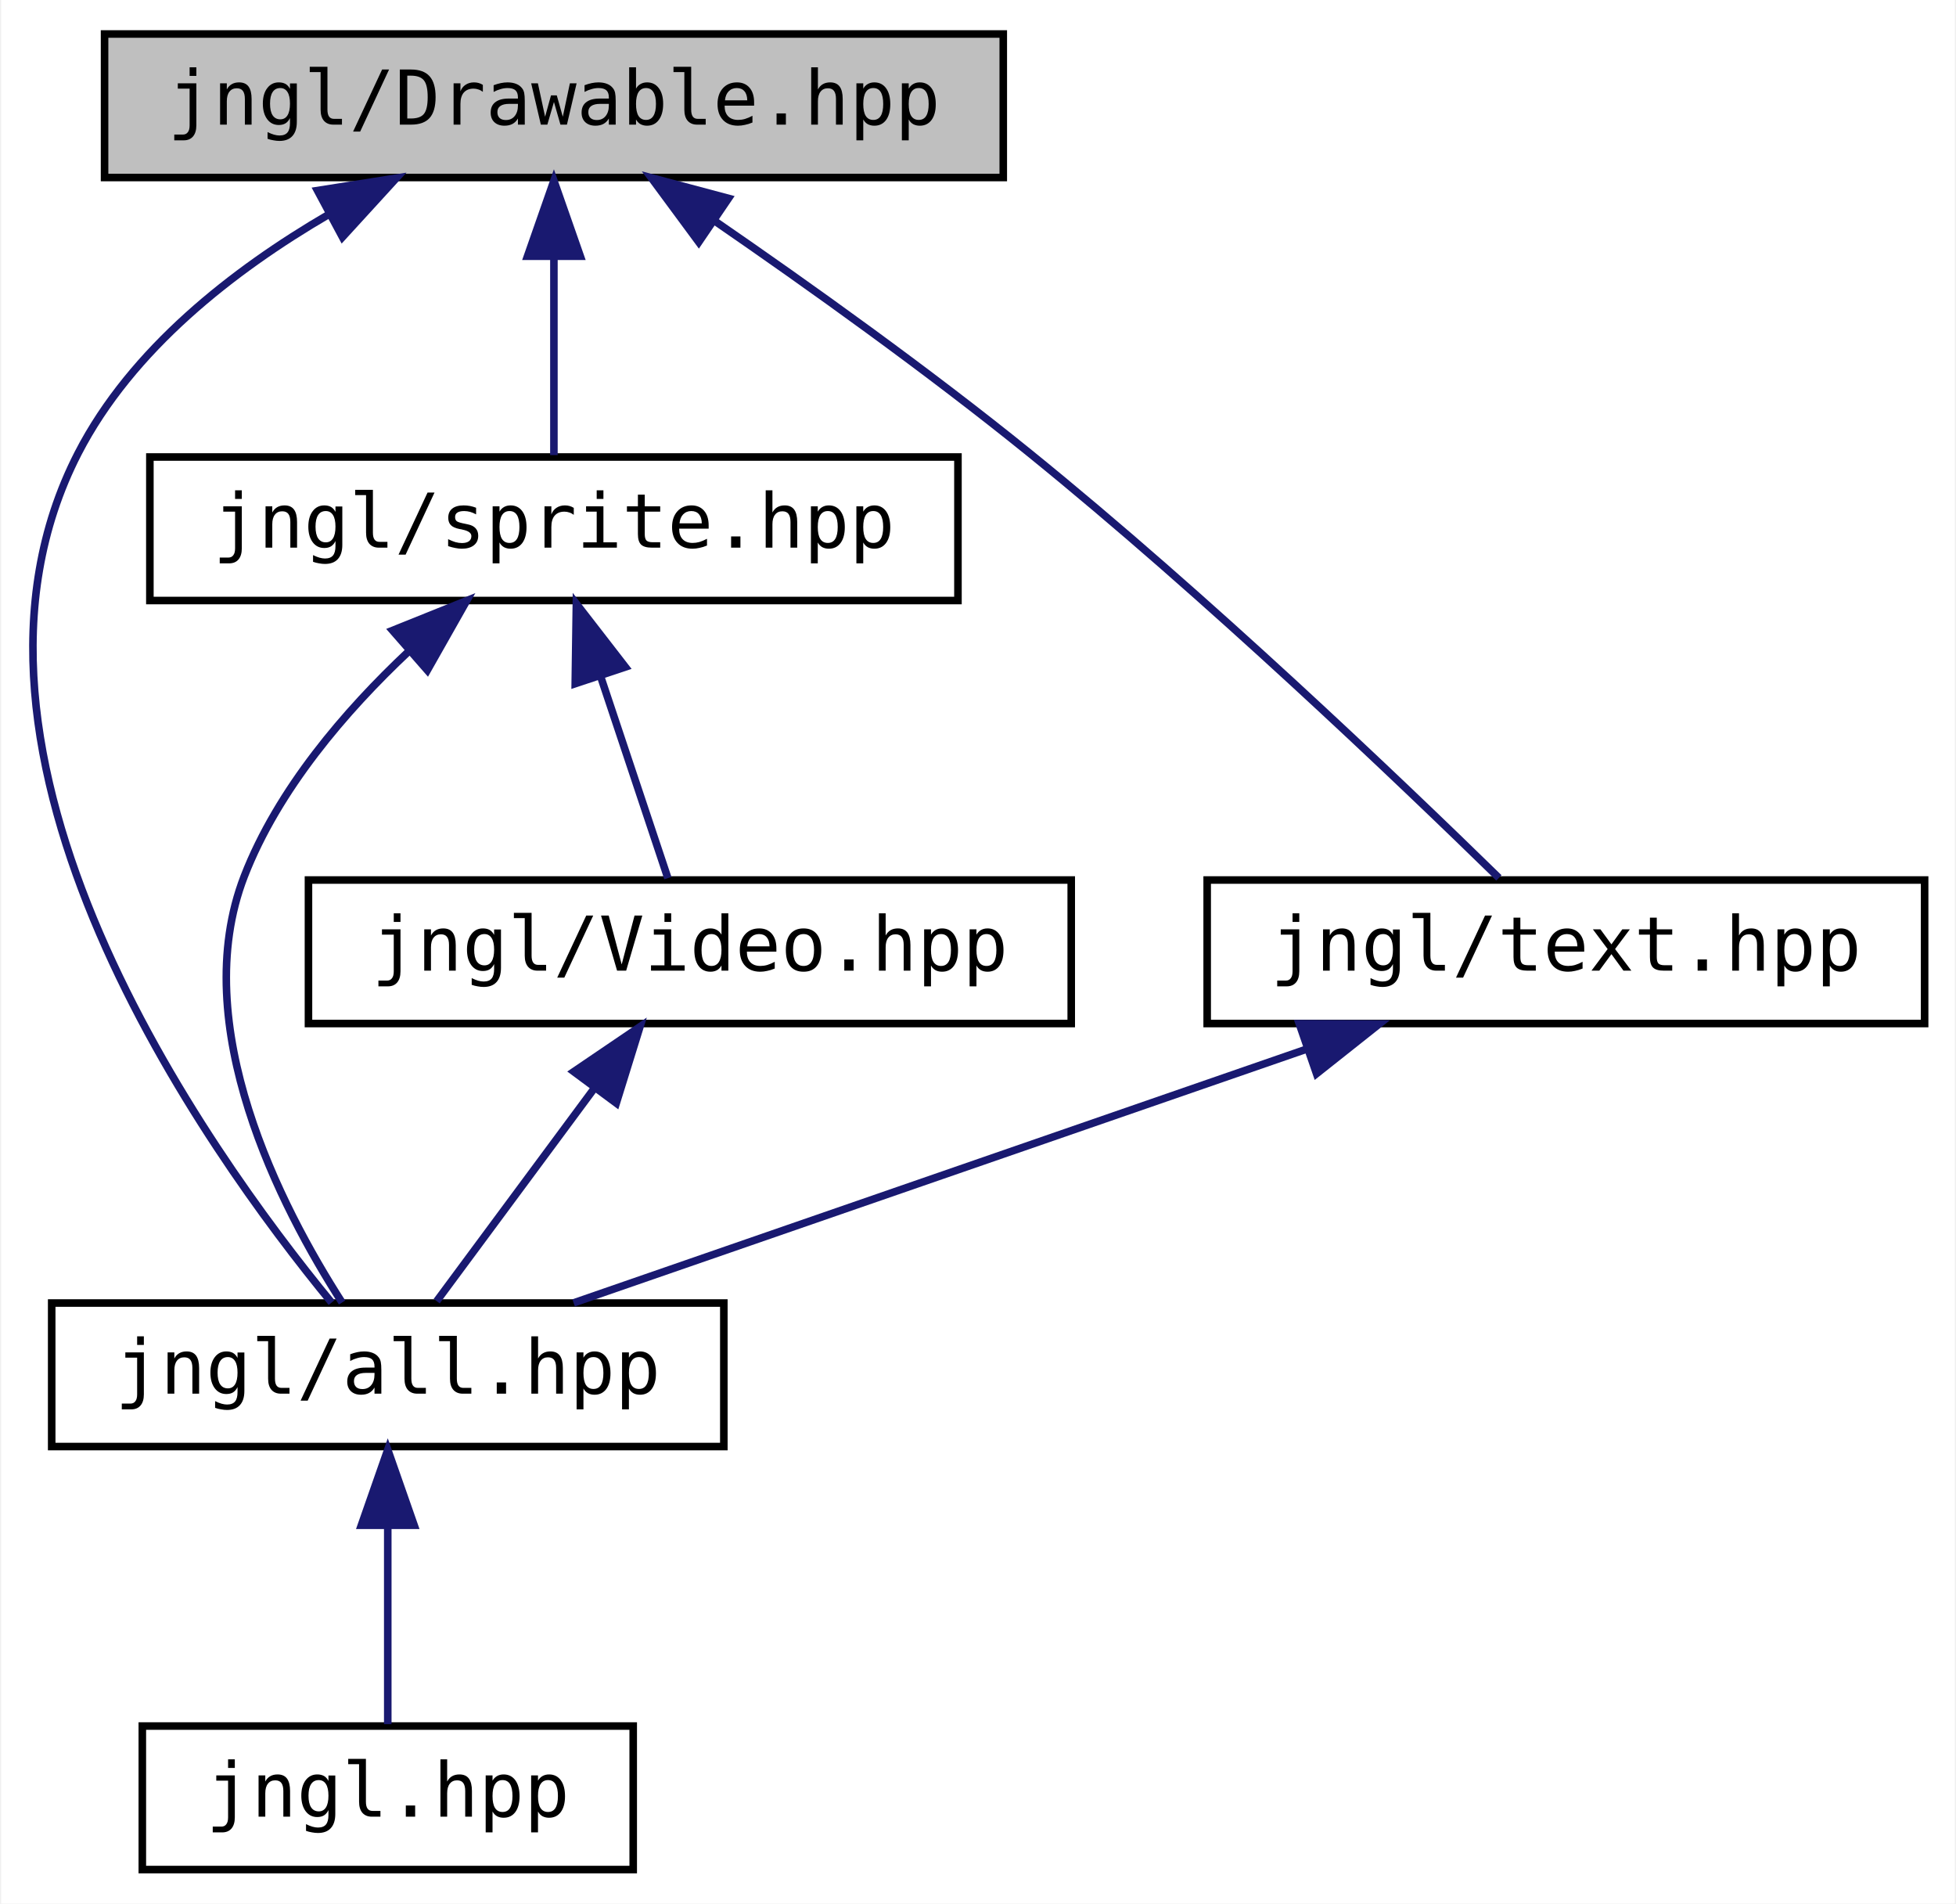
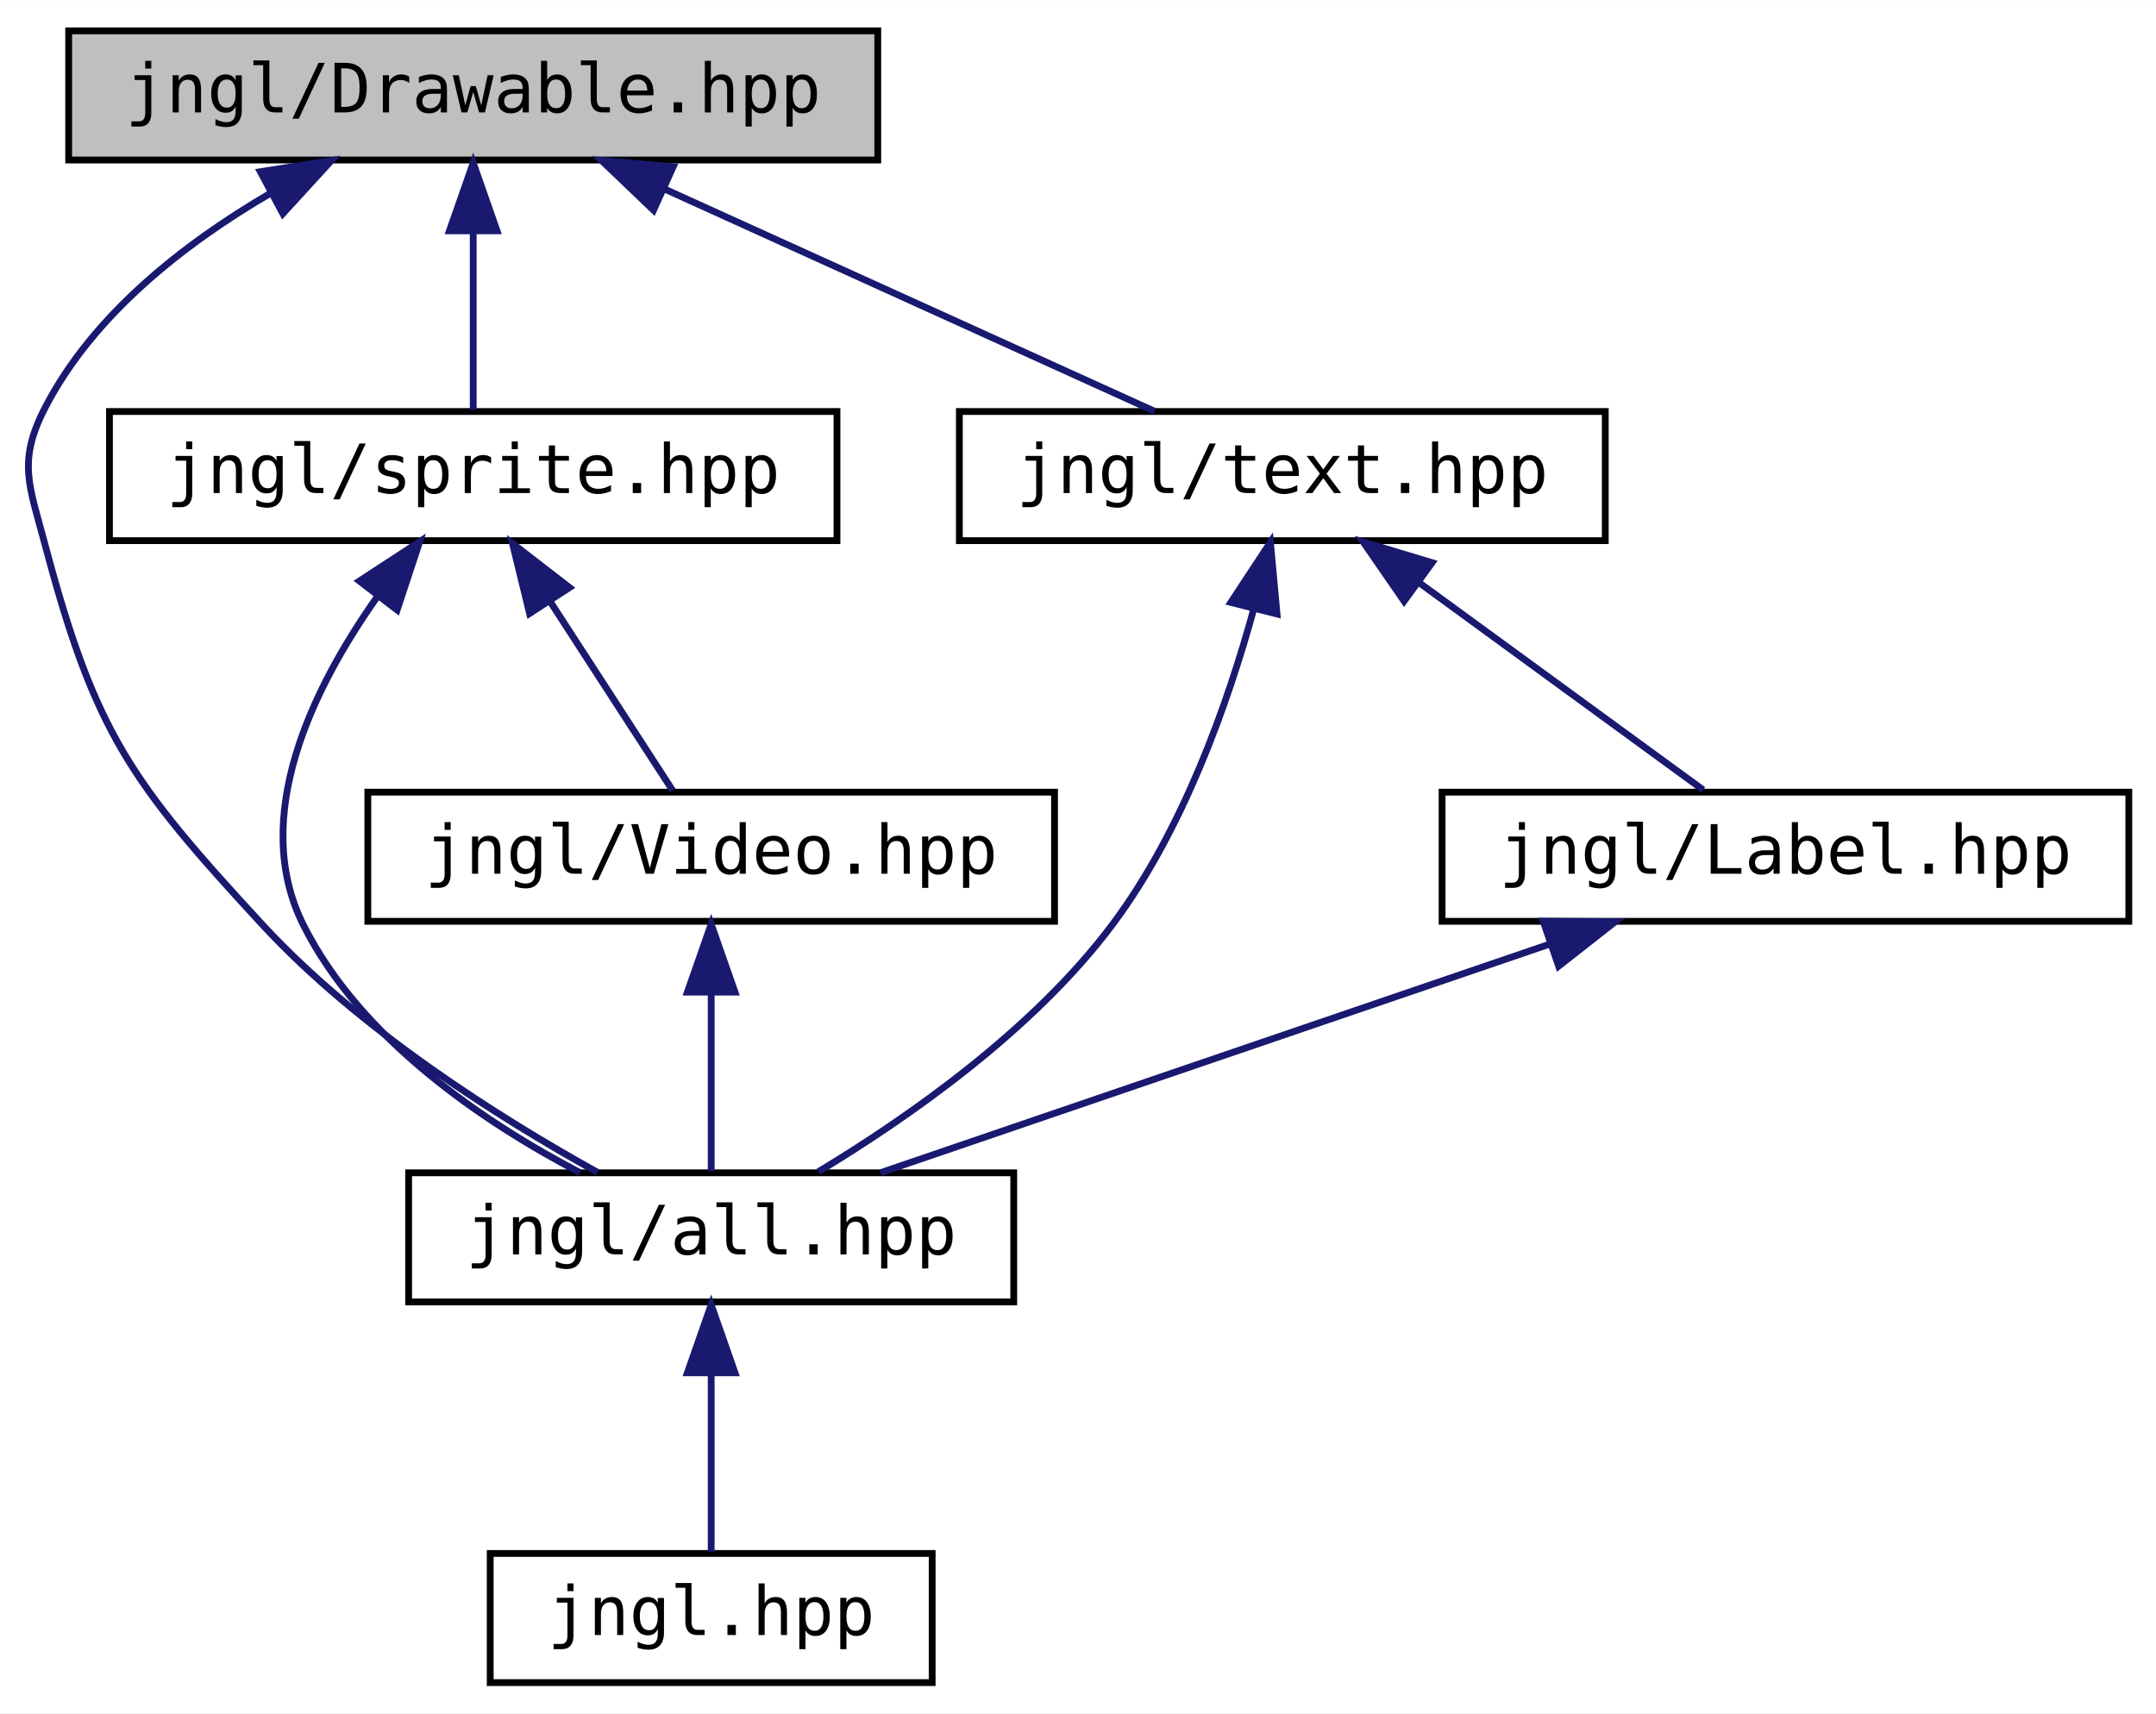
- <svg xmlns="http://www.w3.org/2000/svg" xmlns:xlink="http://www.w3.org/1999/xlink" width="259pt" height="252pt" viewBox="0.00 0.00 258.69 252.00">
+ <svg xmlns="http://www.w3.org/2000/svg" xmlns:xlink="http://www.w3.org/1999/xlink" width="317pt" height="252pt" viewBox="0.00 0.00 317.10 252.00">
  <g id="graph0" class="graph" transform="scale(1 1) rotate(0) translate(4 248)">
-     <polygon fill="white" stroke="transparent" points="-4,4 -4,-248 254.69,-248 254.69,4 -4,4" />
+     <polygon fill="white" stroke="transparent" points="-4,4 -4,-248 313.1,-248 313.1,4 -4,4" />
    <g id="node1" class="node">
      <g id="a_node1">
        <a xlink:title="Contains jngl::Drawable class.">
-           <polygon fill="#bfbfbf" stroke="black" points="9.69,-224.5 9.69,-243.5 128.69,-243.5 128.69,-224.5 9.69,-224.5" />
-           <text text-anchor="middle" x="69.19" y="-231.5" font-family="'Consolas',monospace" font-size="10.00">jngl/Drawable.hpp</text>
+           <polygon fill="#bfbfbf" stroke="black" points="6.1,-224.5 6.1,-243.5 125.1,-243.5 125.1,-224.5 6.1,-224.5" />
+           <text text-anchor="middle" x="65.6" y="-231.5" font-family="'Consolas',monospace" font-size="10.00">jngl/Drawable.hpp</text>
        </a>
      </g>
    </g>
    <g id="node2" class="node">
      <g id="a_node2">
        <a xlink:href="all_8hpp.html" target="_top" xlink:title="Includes all JNGL headers except for init.hpp.">
-           <polygon fill="white" stroke="black" points="2.69,-56.5 2.69,-75.5 91.69,-75.5 91.69,-56.5 2.69,-56.5" />
-           <text text-anchor="middle" x="47.19" y="-63.5" font-family="'Consolas',monospace" font-size="10.00">jngl/all.hpp</text>
+           <polygon fill="white" stroke="black" points="56.1,-56.5 56.1,-75.5 145.1,-75.5 145.1,-56.5 56.1,-56.5" />
+           <text text-anchor="middle" x="100.6" y="-63.5" font-family="'Consolas',monospace" font-size="10.00">jngl/all.hpp</text>
        </a>
      </g>
    </g>
    <g id="edge1" class="edge">
-       <path fill="none" stroke="midnightblue" d="M39.37,-219.61C26.71,-212.23 13.27,-201.75 6.19,-188 -14.31,-148.16 23.07,-95.86 39.75,-75.56" />
-       <polygon fill="midnightblue" stroke="midnightblue" points="37.88,-222.78 48.34,-224.43 41.19,-216.61 37.88,-222.78" />
+       <path fill="none" stroke="midnightblue" d="M35.78,-219.61C23.13,-212.23 9.68,-201.75 2.6,-188 -1.46,-180.1 0.32,-176.59 2.6,-168 9.96,-140.29 15.15,-133.06 34.6,-112 48.91,-96.52 69.49,-83.55 83.86,-75.58" />
+       <polygon fill="midnightblue" stroke="midnightblue" points="34.29,-222.78 44.76,-224.43 37.6,-216.61 34.29,-222.78" />
    </g>
    <g id="node4" class="node">
      <g id="a_node4">
        <a xlink:href="sprite_8hpp.html" target="_top" xlink:title="Contains jngl::Sprite class and related functions.">
-           <polygon fill="white" stroke="black" points="15.69,-168.5 15.69,-187.5 122.69,-187.5 122.69,-168.5 15.69,-168.5" />
-           <text text-anchor="middle" x="69.19" y="-175.5" font-family="'Consolas',monospace" font-size="10.00">jngl/sprite.hpp</text>
+           <polygon fill="white" stroke="black" points="12.1,-168.5 12.1,-187.5 119.1,-187.5 119.1,-168.5 12.1,-168.5" />
+           <text text-anchor="middle" x="65.6" y="-175.5" font-family="'Consolas',monospace" font-size="10.00">jngl/sprite.hpp</text>
        </a>
      </g>
    </g>
    <g id="edge3" class="edge">
-       <path fill="none" stroke="midnightblue" d="M69.19,-213.8C69.19,-204.91 69.19,-194.78 69.19,-187.75" />
-       <polygon fill="midnightblue" stroke="midnightblue" points="65.69,-214.08 69.19,-224.08 72.69,-214.08 65.69,-214.08" />
+       <path fill="none" stroke="midnightblue" d="M65.6,-213.8C65.6,-204.91 65.6,-194.78 65.6,-187.75" />
+       <polygon fill="midnightblue" stroke="midnightblue" points="62.1,-214.08 65.6,-224.08 69.1,-214.08 62.1,-214.08" />
    </g>
    <g id="node6" class="node">
      <g id="a_node6">
        <a xlink:href="text_8hpp.html" target="_top" xlink:title=" ">
-           <polygon fill="white" stroke="black" points="155.69,-112.5 155.69,-131.5 250.69,-131.5 250.69,-112.5 155.69,-112.5" />
-           <text text-anchor="middle" x="203.19" y="-119.5" font-family="'Consolas',monospace" font-size="10.00">jngl/text.hpp</text>
+           <polygon fill="white" stroke="black" points="137.1,-168.5 137.1,-187.5 232.1,-187.5 232.1,-168.5 137.1,-168.5" />
+           <text text-anchor="middle" x="184.6" y="-175.5" font-family="'Consolas',monospace" font-size="10.00">jngl/text.hpp</text>
        </a>
      </g>
    </g>
    <g id="edge7" class="edge">
-       <path fill="none" stroke="midnightblue" d="M90.45,-218.77C102.89,-210.21 118.74,-198.89 132.19,-188 155.57,-169.07 181.17,-144.62 194.32,-131.78" />
-       <polygon fill="midnightblue" stroke="midnightblue" points="88.37,-215.95 82.08,-224.47 92.31,-221.74 88.37,-215.95" />
+       <path fill="none" stroke="midnightblue" d="M93.74,-220.23C116,-210.13 146.46,-196.31 165.84,-187.52" />
+       <polygon fill="midnightblue" stroke="midnightblue" points="92.12,-217.12 84.46,-224.44 95.01,-223.5 92.12,-217.12" />
    </g>
    <g id="node3" class="node">
      <g id="a_node3">
        <a xlink:href="jngl_8hpp.html" target="_top" xlink:title="Includes jngl/all.hpp.">
-           <polygon fill="white" stroke="black" points="14.69,-0.5 14.69,-19.5 79.69,-19.5 79.69,-0.5 14.69,-0.5" />
-           <text text-anchor="middle" x="47.19" y="-7.5" font-family="'Consolas',monospace" font-size="10.00">jngl.hpp</text>
+           <polygon fill="white" stroke="black" points="68.1,-0.5 68.1,-19.5 133.1,-19.5 133.1,-0.5 68.1,-0.5" />
+           <text text-anchor="middle" x="100.6" y="-7.5" font-family="'Consolas',monospace" font-size="10.00">jngl.hpp</text>
        </a>
      </g>
    </g>
    <g id="edge2" class="edge">
-       <path fill="none" stroke="midnightblue" d="M47.19,-45.8C47.19,-36.91 47.19,-26.78 47.19,-19.75" />
-       <polygon fill="midnightblue" stroke="midnightblue" points="43.69,-46.08 47.19,-56.08 50.69,-46.08 43.69,-46.08" />
+       <path fill="none" stroke="midnightblue" d="M100.6,-45.8C100.6,-36.91 100.6,-26.78 100.6,-19.75" />
+       <polygon fill="midnightblue" stroke="midnightblue" points="97.1,-46.08 100.6,-56.08 104.1,-46.08 97.1,-46.08" />
    </g>
    <g id="edge4" class="edge">
-       <path fill="none" stroke="midnightblue" d="M49.94,-161.75C41.56,-153.87 32.65,-143.5 28.19,-132 20.55,-112.27 33.05,-88.15 41.14,-75.57" />
-       <polygon fill="midnightblue" stroke="midnightblue" points="47.82,-164.54 57.65,-168.49 52.43,-159.27 47.82,-164.54" />
+       <path fill="none" stroke="midnightblue" d="M51.4,-160.12C41.98,-146.77 32.7,-127.82 40.6,-112 49.05,-95.11 67.18,-82.92 81.31,-75.52" />
+       <polygon fill="midnightblue" stroke="midnightblue" points="48.86,-162.56 57.73,-168.36 54.41,-158.3 48.86,-162.56" />
    </g>
    <g id="node5" class="node">
      <g id="a_node5">
        <a xlink:href="Video_8hpp.html" target="_top" xlink:title=" ">
-           <polygon fill="white" stroke="black" points="36.69,-112.5 36.69,-131.5 137.69,-131.5 137.69,-112.5 36.69,-112.5" />
-           <text text-anchor="middle" x="87.19" y="-119.5" font-family="'Consolas',monospace" font-size="10.00">jngl/Video.hpp</text>
+           <polygon fill="white" stroke="black" points="50.1,-112.5 50.1,-131.5 151.1,-131.5 151.1,-112.5 50.1,-112.5" />
+           <text text-anchor="middle" x="100.6" y="-119.5" font-family="'Consolas',monospace" font-size="10.00">jngl/Video.hpp</text>
        </a>
      </g>
    </g>
    <g id="edge5" class="edge">
-       <path fill="none" stroke="midnightblue" d="M75.39,-158.4C78.4,-149.36 81.88,-138.94 84.28,-131.75" />
-       <polygon fill="midnightblue" stroke="midnightblue" points="72.01,-157.49 72.16,-168.08 78.65,-159.7 72.01,-157.49" />
+       <path fill="none" stroke="midnightblue" d="M76.9,-159.57C82.93,-150.27 90.07,-139.25 94.93,-131.75" />
+       <polygon fill="midnightblue" stroke="midnightblue" points="73.89,-157.79 71.38,-168.08 79.76,-161.6 73.89,-157.79" />
    </g>
    <g id="edge6" class="edge">
-       <path fill="none" stroke="midnightblue" d="M74.49,-103.86C67.57,-94.5 59.29,-83.33 53.67,-75.75" />
-       <polygon fill="midnightblue" stroke="midnightblue" points="71.82,-106.13 80.59,-112.08 77.45,-101.96 71.82,-106.13" />
+       <path fill="none" stroke="midnightblue" d="M100.6,-101.8C100.6,-92.91 100.6,-82.78 100.6,-75.75" />
+       <polygon fill="midnightblue" stroke="midnightblue" points="97.1,-102.08 100.6,-112.08 104.1,-102.08 97.1,-102.08" />
    </g>
    <g id="edge8" class="edge">
-       <path fill="none" stroke="midnightblue" d="M169.02,-109.17C139.65,-99 97.99,-84.59 71.8,-75.52" />
-       <polygon fill="midnightblue" stroke="midnightblue" points="167.88,-112.48 178.47,-112.44 170.17,-105.86 167.88,-112.48" />
+       <path fill="none" stroke="midnightblue" d="M180.4,-158.45C176.62,-144.65 170.02,-125.89 159.6,-112 147.94,-96.43 129.51,-83.58 116.35,-75.65" />
+       <polygon fill="midnightblue" stroke="midnightblue" points="177.03,-159.41 182.85,-168.26 183.82,-157.71 177.03,-159.41" />
+     </g>
+     <g id="node7" class="node">
+       <g id="a_node7">
+         <a xlink:href="Label_8hpp_source.html" target="_top" xlink:title=" ">
+           <polygon fill="white" stroke="black" points="208.1,-112.5 208.1,-131.5 309.1,-131.5 309.1,-112.5 208.1,-112.5" />
+           <text text-anchor="middle" x="258.6" y="-119.5" font-family="'Consolas',monospace" font-size="10.00">jngl/Label.hpp</text>
+         </a>
+       </g>
+     </g>
+     <g id="edge9" class="edge">
+       <path fill="none" stroke="midnightblue" d="M204.64,-162.38C218.01,-152.62 235.16,-140.11 246.5,-131.83" />
+       <polygon fill="midnightblue" stroke="midnightblue" points="202.51,-159.6 196.49,-168.32 206.63,-165.26 202.51,-159.6" />
+     </g>
+     <g id="edge10" class="edge">
+       <path fill="none" stroke="midnightblue" d="M224,-109.17C194.25,-99 152.06,-84.59 125.52,-75.52" />
+       <polygon fill="midnightblue" stroke="midnightblue" points="222.97,-112.52 233.57,-112.44 225.24,-105.9 222.97,-112.52" />
    </g>
  </g>
</svg>
